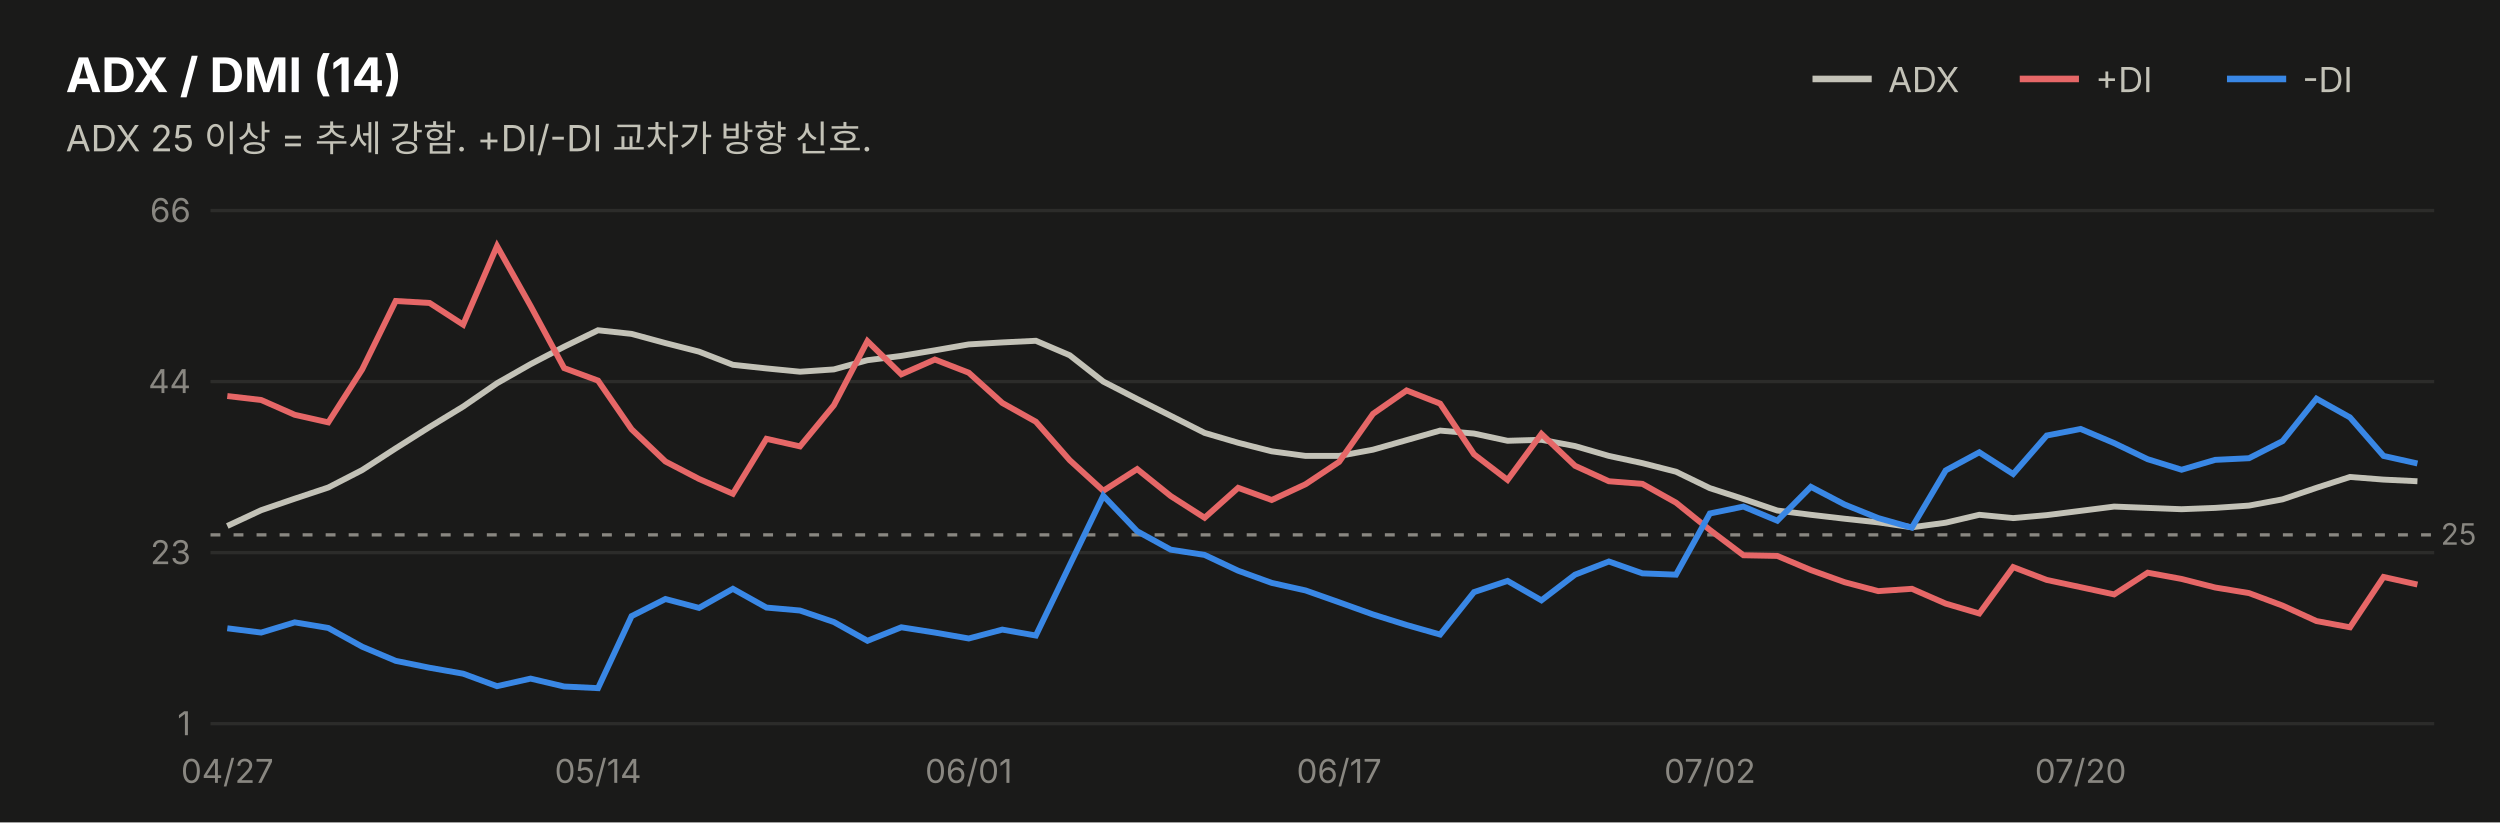
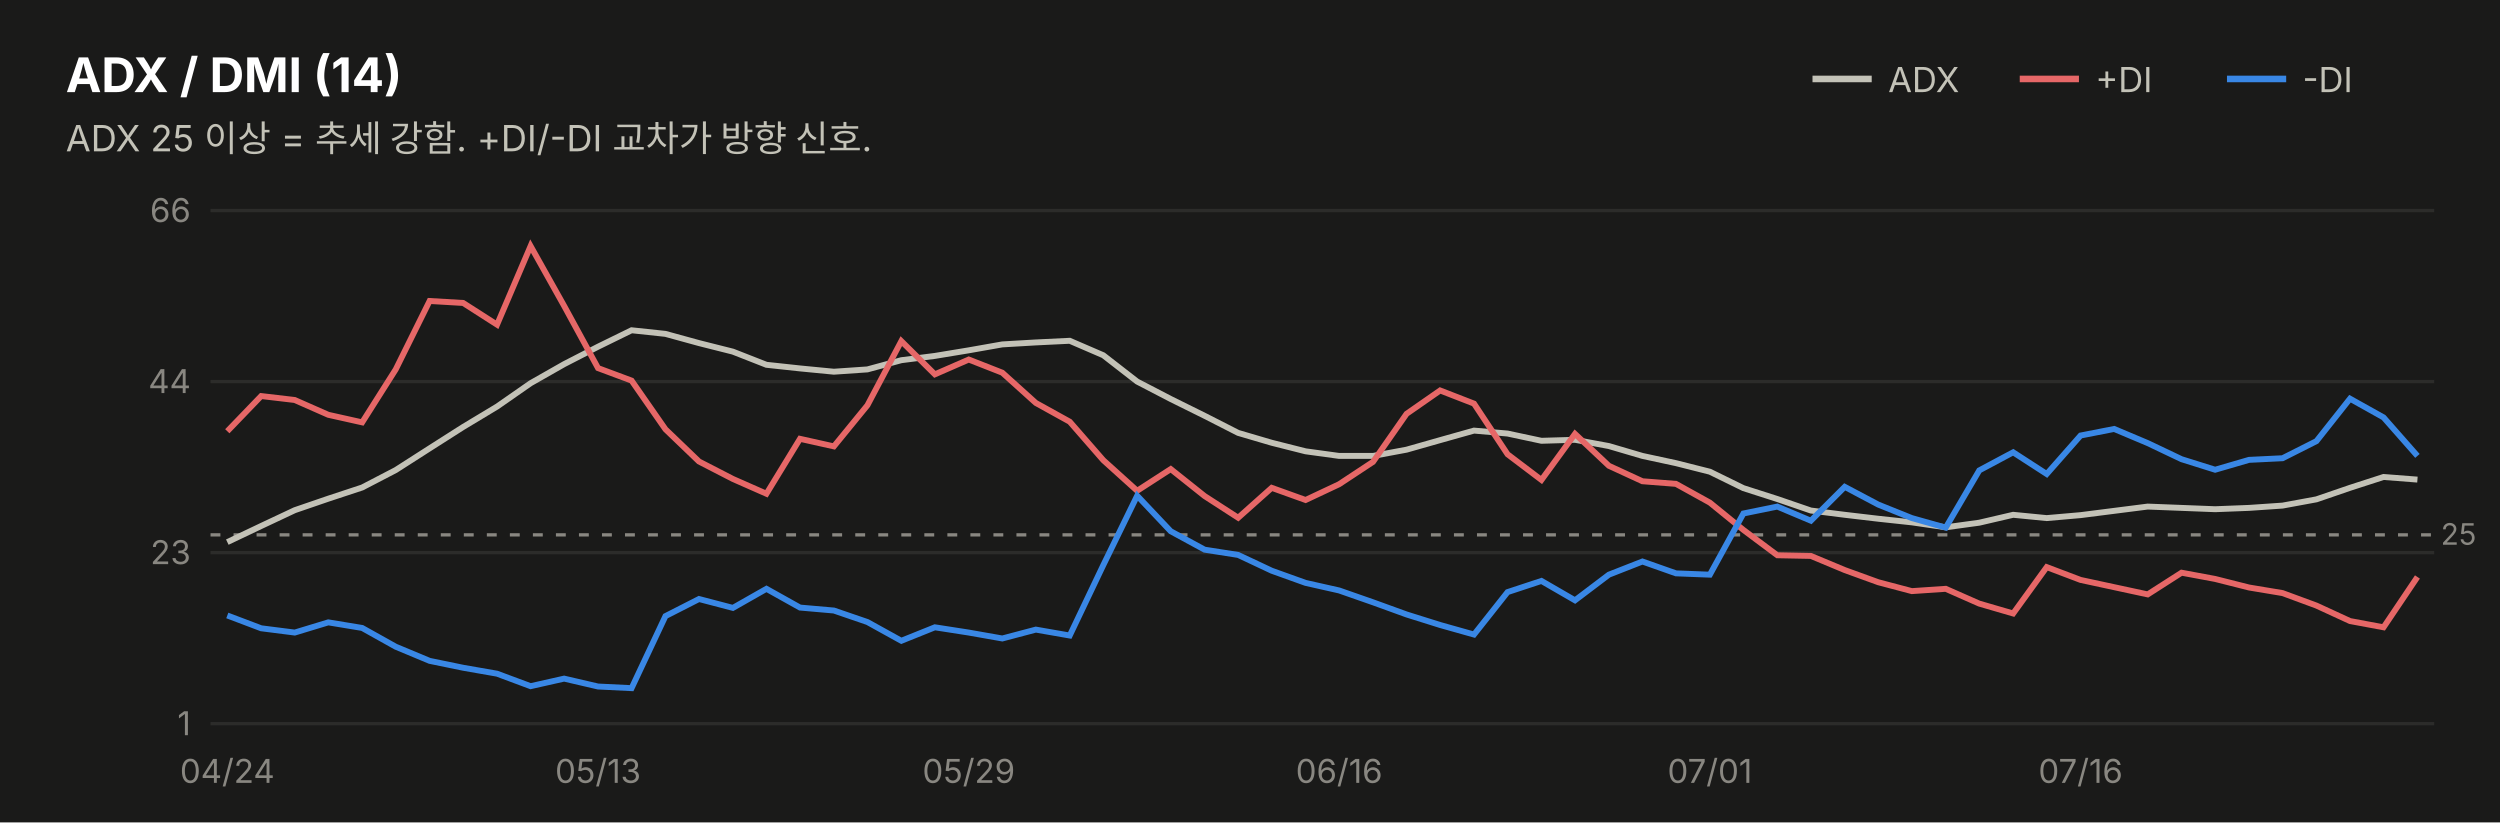
<svg xmlns="http://www.w3.org/2000/svg" width="760" height="250" viewBox="0 0 760 250" font-family="system-ui,-apple-system,&quot;Segoe UI&quot;,&quot;Malgun Gothic&quot;,&quot;Apple SD Gothic Neo&quot;,sans-serif">
  <rect width="760" height="250" fill="#1a1a19" />
  <text x="20" y="28" font-size="14.5" font-weight="700" fill="#ffffff">ADX / DMI (14)</text>
  <text x="20" y="46" font-size="11" fill="#c3c2b7">ADX 25 이상 = 추세 강함. +DI/-DI 교차가 방향 신호.</text>
  <line x1="551" y1="24" x2="569" y2="24" stroke="#c3c2b7" stroke-width="2" />
  <text x="574" y="28" font-size="10.5" fill="#c3c2b7">ADX</text>
  <line x1="614" y1="24" x2="632" y2="24" stroke="#e66767" stroke-width="2" />
  <text x="637" y="28" font-size="10.5" fill="#c3c2b7">+DI</text>
  <line x1="677" y1="24" x2="695" y2="24" stroke="#3987e5" stroke-width="2" />
  <text x="700" y="28" font-size="10.5" fill="#c3c2b7">-DI</text>
  <line x1="64" y1="220.0" x2="740" y2="220.0" stroke="#2c2c2a" stroke-width="1" />
  <text x="58" y="223.5" font-size="10" fill="#898781" text-anchor="end" style="font-variant-numeric:tabular-nums">1</text>
  <line x1="64" y1="168.0" x2="740" y2="168.0" stroke="#2c2c2a" stroke-width="1" />
  <text x="58" y="171.5" font-size="10" fill="#898781" text-anchor="end" style="font-variant-numeric:tabular-nums">23</text>
  <line x1="64" y1="116.0" x2="740" y2="116.0" stroke="#2c2c2a" stroke-width="1" />
  <text x="58" y="119.5" font-size="10" fill="#898781" text-anchor="end" style="font-variant-numeric:tabular-nums">44</text>
  <line x1="64" y1="64.0" x2="740" y2="64.0" stroke="#2c2c2a" stroke-width="1" />
  <text x="58" y="67.5" font-size="10" fill="#898781" text-anchor="end" style="font-variant-numeric:tabular-nums">66</text>
  <line x1="64" y1="162.6" x2="740" y2="162.6" stroke="#898781" stroke-width="1" stroke-dasharray="3 4" />
  <text x="742" y="165.6" font-size="9" fill="#898781">25</text>
-   <path d="M69.1,159.9 L79.4,155.1 L89.6,151.6 L99.8,148.2 L110.1,142.9 L120.3,136.3 L130.6,129.8 L140.8,123.6 L151.1,116.5 L161.3,110.7 L171.5,105.4 L181.8,100.4 L192.0,101.5 L202.3,104.3 L212.5,106.9 L222.8,110.9 L233.0,112.0 L243.2,113.0 L253.5,112.3 L263.7,109.5 L274.0,108.2 L284.2,106.5 L294.5,104.7 L304.7,104.1 L314.9,103.6 L325.2,108.0 L335.4,116.0 L345.7,121.3 L355.9,126.4 L366.2,131.6 L376.4,134.6 L386.6,137.2 L396.9,138.6 L407.1,138.6 L417.4,136.7 L427.6,133.8 L437.8,130.9 L448.1,131.8 L458.3,134.0 L468.6,133.7 L478.8,135.6 L489.1,138.6 L499.3,140.8 L509.5,143.4 L519.8,148.4 L530.0,151.7 L540.3,155.2 L550.5,156.5 L560.8,157.7 L571.0,158.8 L581.2,160.3 L591.5,158.9 L601.7,156.5 L612.0,157.5 L622.2,156.6 L632.5,155.3 L642.7,154.0 L652.9,154.4 L663.2,154.8 L673.4,154.4 L683.7,153.7 L693.9,151.8 L704.2,148.3 L714.4,145.0 L724.6,145.8 L734.9,146.3" fill="none" stroke="#c3c2b7" stroke-width="1.8" />
-   <path d="M69.1,120.4 L79.4,121.6 L89.6,126.1 L99.8,128.4 L110.1,112.3 L120.3,91.5 L130.6,92.1 L140.8,98.7 L151.1,74.8 L161.3,93.0 L171.5,111.9 L181.8,115.7 L192.0,130.5 L202.3,140.3 L212.5,145.6 L222.8,150.1 L233.0,133.4 L243.2,135.7 L253.5,123.2 L263.7,103.7 L274.0,113.8 L284.2,109.3 L294.5,113.3 L304.7,122.5 L314.9,128.2 L325.2,139.9 L335.4,149.2 L345.7,142.6 L355.9,150.8 L366.2,157.4 L376.4,148.3 L386.6,152.0 L396.9,147.2 L407.1,140.4 L417.4,125.8 L427.6,118.7 L437.8,122.7 L448.1,138.1 L458.3,145.9 L468.6,131.9 L478.8,141.6 L489.1,146.3 L499.3,147.1 L509.5,152.8 L519.8,161.1 L530.0,168.8 L540.3,169.0 L550.5,173.3 L560.8,177.0 L571.0,179.7 L581.2,179.0 L591.5,183.5 L601.7,186.5 L612.0,172.4 L622.2,176.3 L632.5,178.5 L642.7,180.7 L652.9,174.1 L663.2,176.0 L673.4,178.6 L683.7,180.3 L693.9,184.1 L704.2,188.8 L714.4,190.7 L724.6,175.4 L734.9,177.7" fill="none" stroke="#e66767" stroke-width="1.8" />
-   <path d="M69.1,191.0 L79.4,192.3 L89.6,189.2 L99.8,190.9 L110.1,196.6 L120.3,200.9 L130.6,203.0 L140.8,204.8 L151.1,208.6 L161.3,206.3 L171.5,208.7 L181.8,209.2 L192.0,187.3 L202.3,182.1 L212.5,184.8 L222.8,179.0 L233.0,184.7 L243.2,185.6 L253.5,189.1 L263.7,194.8 L274.0,190.7 L284.2,192.3 L294.5,194.1 L304.7,191.4 L314.9,193.2 L325.2,171.8 L335.4,150.7 L345.7,161.5 L355.9,167.1 L366.2,168.7 L376.4,173.5 L386.6,177.2 L396.9,179.5 L407.1,183.1 L417.4,186.8 L427.6,190.0 L437.8,192.9 L448.1,180.0 L458.3,176.6 L468.6,182.5 L478.8,174.7 L489.1,170.7 L499.3,174.3 L509.5,174.7 L519.8,156.1 L530.0,154.0 L540.3,158.3 L550.5,148.0 L560.8,153.4 L571.0,157.5 L581.2,160.4 L591.5,143.0 L601.7,137.5 L612.0,144.1 L622.2,132.4 L632.5,130.4 L642.7,134.7 L652.9,139.6 L663.2,142.8 L673.4,139.8 L683.7,139.3 L693.9,134.1 L704.2,121.2 L714.4,126.9 L724.6,138.6 L734.9,140.9" fill="none" stroke="#3987e5" stroke-width="1.8" />
-   <text x="69.1" y="238" font-size="10" fill="#898781" text-anchor="middle">04/27</text>
-   <text x="181.8" y="238" font-size="10" fill="#898781" text-anchor="middle">05/14</text>
-   <text x="294.5" y="238" font-size="10" fill="#898781" text-anchor="middle">06/01</text>
-   <text x="407.1" y="238" font-size="10" fill="#898781" text-anchor="middle">06/17</text>
-   <text x="519.8" y="238" font-size="10" fill="#898781" text-anchor="middle">07/02</text>
-   <text x="632.5" y="238" font-size="10" fill="#898781" text-anchor="middle">07/20</text>
+   <path d="M69.1,164.8 L79.4,159.9 L89.6,155.1 L99.8,151.6 L110.1,148.2 L120.3,142.9 L130.6,136.3 L140.8,129.8 L151.1,123.6 L161.3,116.5 L171.5,110.7 L181.8,105.4 L192.0,100.4 L202.3,101.5 L212.5,104.3 L222.8,106.9 L233.0,110.9 L243.2,112.0 L253.5,113.0 L263.7,112.3 L274.0,109.5 L284.2,108.2 L294.5,106.5 L304.7,104.7 L314.9,104.1 L325.2,103.6 L335.4,108.0 L345.7,116.0 L355.9,121.3 L366.2,126.4 L376.4,131.6 L386.6,134.6 L396.9,137.2 L407.1,138.6 L417.4,138.6 L427.6,136.7 L437.8,133.8 L448.1,130.9 L458.3,131.8 L468.6,134.0 L478.8,133.7 L489.1,135.6 L499.3,138.6 L509.5,140.8 L519.8,143.4 L530.0,148.4 L540.3,151.7 L550.5,155.2 L560.8,156.5 L571.0,157.7 L581.2,158.8 L591.5,160.3 L601.7,158.9 L612.0,156.5 L622.2,157.5 L632.5,156.6 L642.7,155.3 L652.9,154.0 L663.2,154.4 L673.4,154.8 L683.7,154.4 L693.9,153.7 L704.2,151.8 L714.4,148.3 L724.6,145.0 L734.9,145.8" fill="none" stroke="#c3c2b7" stroke-width="1.8" />
+   <path d="M69.1,131.1 L79.4,120.4 L89.6,121.6 L99.8,126.1 L110.1,128.4 L120.3,112.3 L130.6,91.5 L140.8,92.1 L151.1,98.7 L161.3,74.8 L171.5,93.0 L181.8,111.9 L192.0,115.7 L202.3,130.5 L212.5,140.3 L222.8,145.6 L233.0,150.1 L243.2,133.4 L253.5,135.7 L263.7,123.2 L274.0,103.7 L284.2,113.8 L294.5,109.3 L304.7,113.3 L314.9,122.5 L325.2,128.2 L335.4,139.9 L345.7,149.2 L355.9,142.6 L366.2,150.8 L376.4,157.4 L386.6,148.3 L396.9,152.0 L407.1,147.2 L417.4,140.4 L427.6,125.8 L437.8,118.7 L448.1,122.7 L458.3,138.1 L468.6,145.9 L478.8,131.9 L489.1,141.6 L499.3,146.3 L509.5,147.1 L519.8,152.8 L530.0,161.1 L540.3,168.8 L550.5,169.0 L560.8,173.3 L571.0,177.0 L581.2,179.7 L591.5,179.0 L601.7,183.5 L612.0,186.5 L622.2,172.4 L632.5,176.3 L642.7,178.5 L652.9,180.7 L663.2,174.1 L673.4,176.0 L683.7,178.6 L693.9,180.3 L704.2,184.1 L714.4,188.8 L724.6,190.7 L734.9,175.4" fill="none" stroke="#e66767" stroke-width="1.8" />
+   <path d="M69.1,187.1 L79.4,191.0 L89.6,192.3 L99.8,189.2 L110.1,190.9 L120.3,196.6 L130.6,200.9 L140.8,203.0 L151.1,204.8 L161.3,208.6 L171.5,206.3 L181.8,208.7 L192.0,209.2 L202.3,187.3 L212.5,182.1 L222.8,184.8 L233.0,179.0 L243.2,184.7 L253.5,185.6 L263.7,189.1 L274.0,194.8 L284.2,190.7 L294.5,192.3 L304.7,194.1 L314.9,191.4 L325.2,193.2 L335.4,171.8 L345.7,150.7 L355.9,161.5 L366.2,167.1 L376.4,168.7 L386.6,173.5 L396.9,177.2 L407.1,179.5 L417.4,183.1 L427.6,186.8 L437.8,190.0 L448.1,192.9 L458.3,180.0 L468.6,176.6 L478.8,182.5 L489.1,174.7 L499.3,170.7 L509.5,174.3 L519.8,174.7 L530.0,156.1 L540.3,154.0 L550.5,158.3 L560.8,148.0 L571.0,153.4 L581.2,157.5 L591.5,160.4 L601.7,143.0 L612.0,137.5 L622.2,144.1 L632.5,132.4 L642.7,130.4 L652.9,134.7 L663.2,139.6 L673.4,142.8 L683.7,139.8 L693.9,139.3 L704.2,134.1 L714.4,121.2 L724.6,126.9 L734.9,138.6" fill="none" stroke="#3987e5" stroke-width="1.8" />
+   <text x="69.1" y="238" font-size="10" fill="#898781" text-anchor="middle">04/24</text>
+   <text x="181.8" y="238" font-size="10" fill="#898781" text-anchor="middle">05/13</text>
+   <text x="294.5" y="238" font-size="10" fill="#898781" text-anchor="middle">05/29</text>
+   <text x="407.1" y="238" font-size="10" fill="#898781" text-anchor="middle">06/16</text>
+   <text x="519.8" y="238" font-size="10" fill="#898781" text-anchor="middle">07/01</text>
+   <text x="632.5" y="238" font-size="10" fill="#898781" text-anchor="middle">07/16</text>
</svg>
